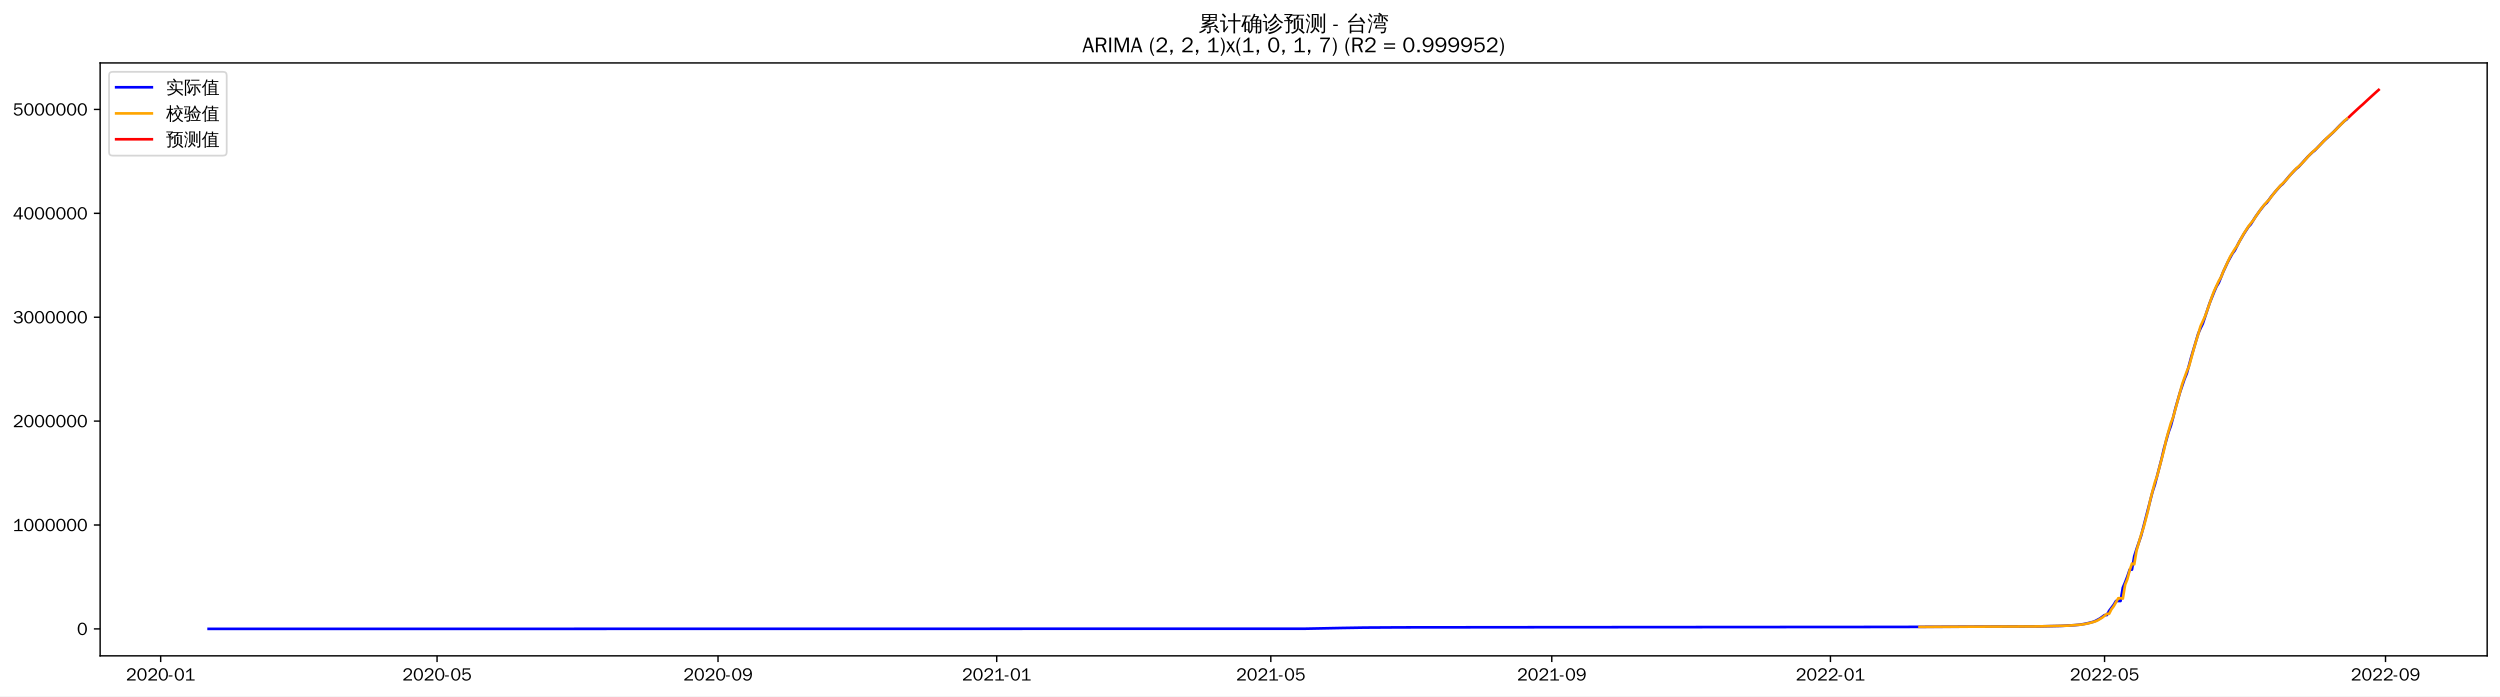
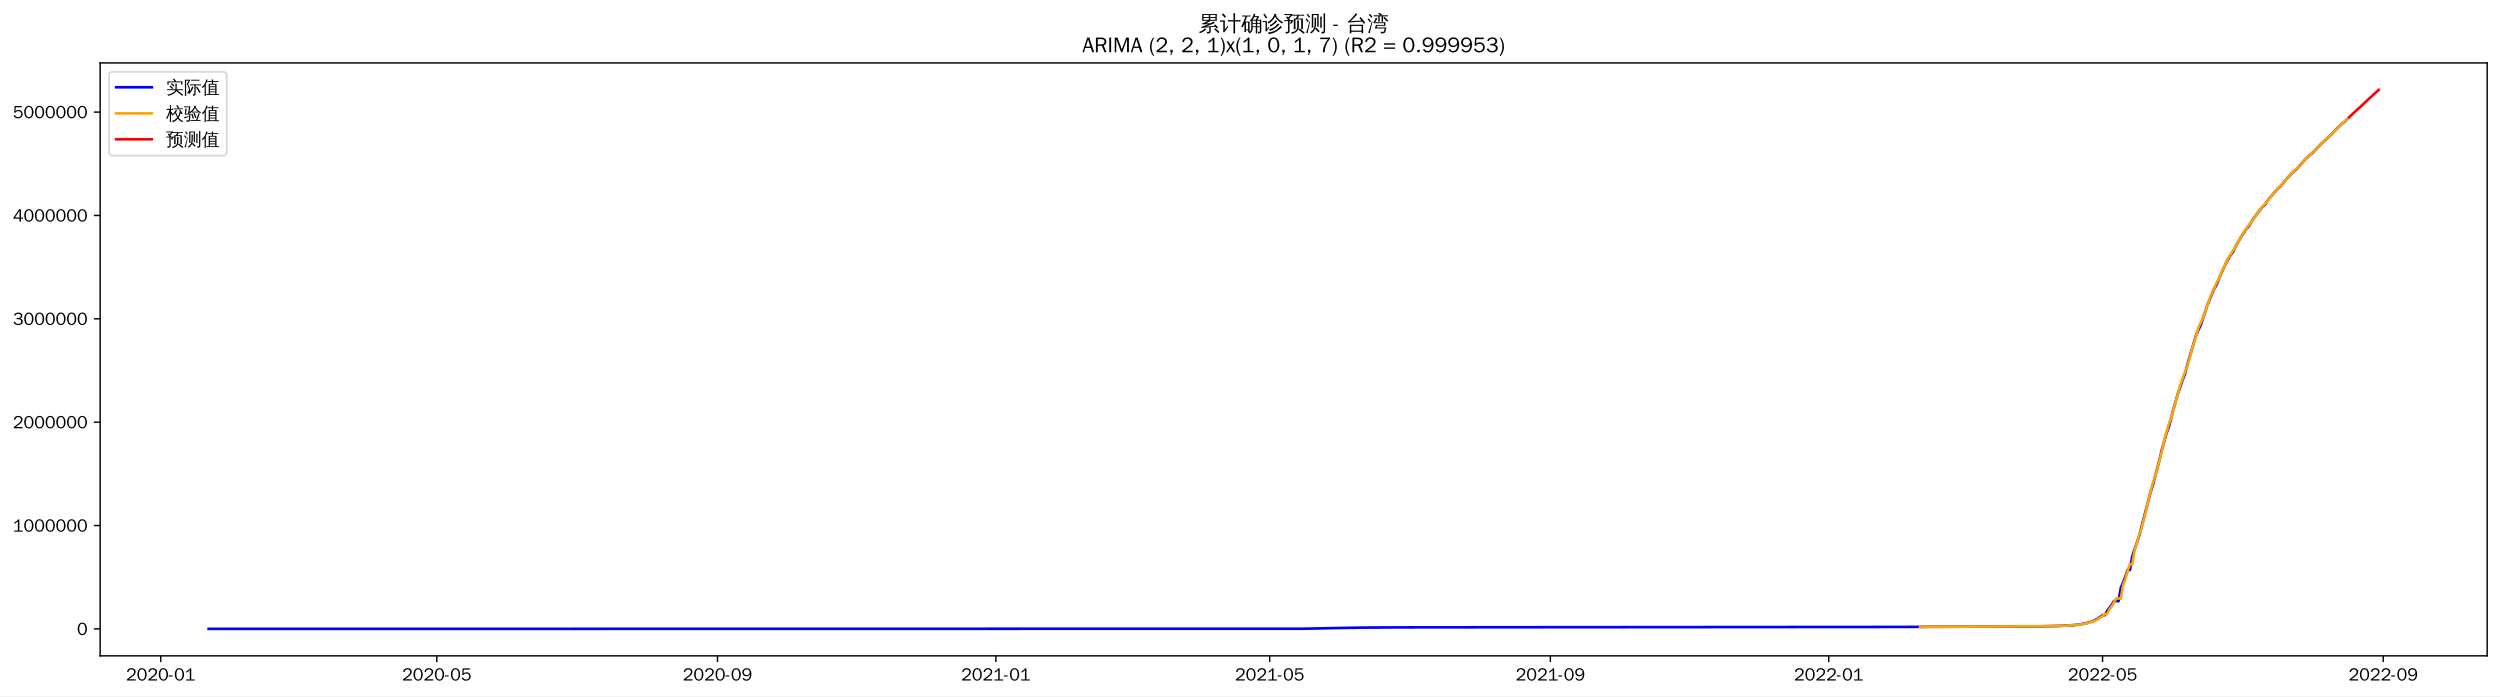
<svg xmlns="http://www.w3.org/2000/svg" xmlns:xlink="http://www.w3.org/1999/xlink" width="1402.578pt" height="390.666pt" viewBox="0 0 1402.578 390.666" version="1.1">
  <defs>
    <style type="text/css">*{stroke-linejoin: round; stroke-linecap: butt}</style>
  </defs>
  <g id="figure_1">
    <g id="patch_1">
      <path d="M 0 390.666  L 1402.578 390.666  L 1402.578 -0  L 0 -0  z " style="fill: #ffffff" />
    </g>
    <g id="axes_1">
      <g id="patch_2">
        <path d="M 56.178 367.949  L 1395.378 367.949  L 1395.378 35.309  L 56.178 35.309  z " style="fill: #ffffff" />
      </g>
      <g id="matplotlib.axis_1">
        <g id="xtick_1">
          <g id="line2d_1">
            <defs>
-               <path id="m707fdd38e4" d="M 0 0  L 0 3.5  " style="stroke: #000000; stroke-width: 0.8" />
+               <path id="m226ca432cc" d="M 0 0  L 0 3.5  " style="stroke: #000000; stroke-width: 0.8" />
            </defs>
            <g>
-               <use xlink:href="#m707fdd38e4" x="90.139" y="367.949" style="stroke: #000000; stroke-width: 0.8" />
+               <use xlink:href="#m226ca432cc" x="90.167" y="367.949" style="stroke: #000000; stroke-width: 0.8" />
            </g>
          </g>
          <g id="text_1">
-             <g transform="translate(70.64885 381.8048)scale(0.1 -0.1)">
+             <g transform="translate(70.67715 381.8048)scale(0.1 -0.1)">
              <defs>
                <path id="WenQuanYiZenHei-32" d="M 3488 0  L 369 0  L 369 456  L 2150 1850  Q 2931 2463 2931 3144  Q 2931 3619 2488 3863  Q 2231 4013 1931 4013  Q 1425 4013 1113 3619  Q 894 3356 881 3013  L 369 3169  Q 531 3981 1213 4300  Q 1544 4456 1950 4456  Q 2631 4456 3088 4044  L 3225 3888  L 3350 3706  Q 3481 3444 3481 3144  Q 3481 2313 2519 1569  L 1069 456  L 3488 456  L 3488 0  z " transform="scale(0.015625)" />
                <path id="WenQuanYiZenHei-30" d="M 3581 2175  Q 3581 1288 3169 638  Q 2713 -63 1938 -63  Q 1025 -63 563 831  Q 256 1425 256 2188  Q 256 3188 700 3819  Q 1138 4456 1888 4456  Q 2863 4456 3306 3500  Q 3581 2925 3581 2175  z M 3019 2100  Q 3019 3356 2500 3806  L 2350 3919  Q 2144 4031 1888 4031  Q 1100 4031 888 2956  Q 819 2625 819 2225  Q 819 1013 1338 569  Q 1588 356 1938 356  Q 2675 356 2925 1294  Q 3019 1663 3019 2100  z " transform="scale(0.015625)" />
                <path id="WenQuanYiZenHei-2d" d="M 1363 1444  L 0 1444  L 0 1844  L 1363 1844  L 1363 1444  z " transform="scale(0.015625)" />
                <path id="WenQuanYiZenHei-31" d="M 3556 0  L 488 0  L 488 406  L 1800 406  L 1800 3725  Q 1231 3125 588 2788  L 588 3338  Q 1456 3781 1931 4388  L 2331 4388  L 2331 406  L 3556 406  L 3556 0  z " transform="scale(0.015625)" />
              </defs>
              <use xlink:href="#WenQuanYiZenHei-32" />
              <use xlink:href="#WenQuanYiZenHei-30" x="59.961" />
              <use xlink:href="#WenQuanYiZenHei-32" x="119.922" />
              <use xlink:href="#WenQuanYiZenHei-30" x="179.883" />
              <use xlink:href="#WenQuanYiZenHei-2d" x="239.844" />
              <use xlink:href="#WenQuanYiZenHei-30" x="269.824" />
              <use xlink:href="#WenQuanYiZenHei-31" x="329.785" />
            </g>
          </g>
        </g>
        <g id="xtick_2">
          <g id="line2d_2">
            <g>
-               <use xlink:href="#m707fdd38e4" x="245.204" y="367.949" style="stroke: #000000; stroke-width: 0.8" />
+               <use xlink:href="#m226ca432cc" x="245.069" y="367.949" style="stroke: #000000; stroke-width: 0.8" />
            </g>
          </g>
          <g id="text_2">
-             <g transform="translate(225.7141 381.8048)scale(0.1 -0.1)">
+             <g transform="translate(225.5794 381.8048)scale(0.1 -0.1)">
              <defs>
                <path id="WenQuanYiZenHei-35" d="M 3531 1488  Q 3531 688 2913 250  Q 2456 -63 1844 -63  Q 1175 -63 706 350  Q 413 613 306 975  L 781 1131  Q 1000 538 1569 406  Q 1706 369 1856 369  Q 2550 369 2850 869  Q 3000 1131 3000 1494  Q 3000 2056 2581 2356  Q 2319 2538 1969 2538  Q 1400 2538 1031 2075  Q 981 2013 938 1938  L 500 2031  L 644 4388  L 3244 4388  L 3200 3919  L 1044 3919  L 950 2500  Q 1431 2975 2006 2975  Q 2713 2975 3163 2475  Q 3531 2063 3531 1488  z " transform="scale(0.015625)" />
              </defs>
              <use xlink:href="#WenQuanYiZenHei-32" />
              <use xlink:href="#WenQuanYiZenHei-30" x="59.961" />
              <use xlink:href="#WenQuanYiZenHei-32" x="119.922" />
              <use xlink:href="#WenQuanYiZenHei-30" x="179.883" />
              <use xlink:href="#WenQuanYiZenHei-2d" x="239.844" />
              <use xlink:href="#WenQuanYiZenHei-30" x="269.824" />
              <use xlink:href="#WenQuanYiZenHei-35" x="329.785" />
            </g>
          </g>
        </g>
        <g id="xtick_3">
          <g id="line2d_3">
            <g>
-               <use xlink:href="#m707fdd38e4" x="402.832" y="367.949" style="stroke: #000000; stroke-width: 0.8" />
+               <use xlink:href="#m226ca432cc" x="402.532" y="367.949" style="stroke: #000000; stroke-width: 0.8" />
            </g>
          </g>
          <g id="text_3">
-             <g transform="translate(383.3424 381.8048)scale(0.1 -0.1)">
+             <g transform="translate(383.0419 381.8048)scale(0.1 -0.1)">
              <defs>
                <path id="WenQuanYiZenHei-39" d="M 3544 2300  Q 3544 1163 3019 513  Q 2563 -63 1775 -63  Q 956 -63 563 488  Q 463 631 394 813  L 838 975  Q 1025 494 1550 388  Q 1656 369 1775 369  Q 2594 369 2900 1325  Q 3044 1769 3038 2313  L 3025 2313  Q 2675 1638 1944 1544  Q 1844 1531 1744 1531  Q 1050 1531 625 2031  Q 294 2419 294 2963  Q 294 3656 813 4094  Q 1238 4456 1819 4456  Q 2988 4456 3381 3363  Q 3544 2900 3544 2300  z M 2925 2994  Q 2925 3563 2469 3844  Q 2206 4006 1863 4006  Q 1275 4006 988 3563  Q 844 3344 825 3056  Q 819 3006 819 2956  Q 819 2413 1269 2131  Q 1538 1963 1875 1963  Q 2363 1963 2681 2350  Q 2925 2638 2925 2994  z " transform="scale(0.015625)" />
              </defs>
              <use xlink:href="#WenQuanYiZenHei-32" />
              <use xlink:href="#WenQuanYiZenHei-30" x="59.961" />
              <use xlink:href="#WenQuanYiZenHei-32" x="119.922" />
              <use xlink:href="#WenQuanYiZenHei-30" x="179.883" />
              <use xlink:href="#WenQuanYiZenHei-2d" x="239.844" />
              <use xlink:href="#WenQuanYiZenHei-30" x="269.824" />
              <use xlink:href="#WenQuanYiZenHei-39" x="329.785" />
            </g>
          </g>
        </g>
        <g id="xtick_4">
          <g id="line2d_4">
            <g>
-               <use xlink:href="#m707fdd38e4" x="559.179" y="367.949" style="stroke: #000000; stroke-width: 0.8" />
+               <use xlink:href="#m226ca432cc" x="558.714" y="367.949" style="stroke: #000000; stroke-width: 0.8" />
            </g>
          </g>
          <g id="text_4">
-             <g transform="translate(539.6892 381.8048)scale(0.1 -0.1)">
+             <g transform="translate(539.2243 381.8048)scale(0.1 -0.1)">
              <use xlink:href="#WenQuanYiZenHei-32" />
              <use xlink:href="#WenQuanYiZenHei-30" x="59.961" />
              <use xlink:href="#WenQuanYiZenHei-32" x="119.922" />
              <use xlink:href="#WenQuanYiZenHei-31" x="179.883" />
              <use xlink:href="#WenQuanYiZenHei-2d" x="239.844" />
              <use xlink:href="#WenQuanYiZenHei-30" x="269.824" />
              <use xlink:href="#WenQuanYiZenHei-31" x="329.785" />
            </g>
          </g>
        </g>
        <g id="xtick_5">
          <g id="line2d_5">
            <g>
-               <use xlink:href="#m707fdd38e4" x="712.963" y="367.949" style="stroke: #000000; stroke-width: 0.8" />
+               <use xlink:href="#m226ca432cc" x="712.336" y="367.949" style="stroke: #000000; stroke-width: 0.8" />
            </g>
          </g>
          <g id="text_5">
-             <g transform="translate(693.473 381.8048)scale(0.1 -0.1)">
+             <g transform="translate(692.8464 381.8048)scale(0.1 -0.1)">
              <use xlink:href="#WenQuanYiZenHei-32" />
              <use xlink:href="#WenQuanYiZenHei-30" x="59.961" />
              <use xlink:href="#WenQuanYiZenHei-32" x="119.922" />
              <use xlink:href="#WenQuanYiZenHei-31" x="179.883" />
              <use xlink:href="#WenQuanYiZenHei-2d" x="239.844" />
              <use xlink:href="#WenQuanYiZenHei-30" x="269.824" />
              <use xlink:href="#WenQuanYiZenHei-35" x="329.785" />
            </g>
          </g>
        </g>
        <g id="xtick_6">
          <g id="line2d_6">
            <g>
-               <use xlink:href="#m707fdd38e4" x="870.591" y="367.949" style="stroke: #000000; stroke-width: 0.8" />
+               <use xlink:href="#m226ca432cc" x="869.799" y="367.949" style="stroke: #000000; stroke-width: 0.8" />
            </g>
          </g>
          <g id="text_6">
-             <g transform="translate(851.1013 381.8048)scale(0.1 -0.1)">
+             <g transform="translate(850.3089 381.8048)scale(0.1 -0.1)">
              <use xlink:href="#WenQuanYiZenHei-32" />
              <use xlink:href="#WenQuanYiZenHei-30" x="59.961" />
              <use xlink:href="#WenQuanYiZenHei-32" x="119.922" />
              <use xlink:href="#WenQuanYiZenHei-31" x="179.883" />
              <use xlink:href="#WenQuanYiZenHei-2d" x="239.844" />
              <use xlink:href="#WenQuanYiZenHei-30" x="269.824" />
              <use xlink:href="#WenQuanYiZenHei-39" x="329.785" />
            </g>
          </g>
        </g>
        <g id="xtick_7">
          <g id="line2d_7">
            <g>
-               <use xlink:href="#m707fdd38e4" x="1026.938" y="367.949" style="stroke: #000000; stroke-width: 0.8" />
+               <use xlink:href="#m226ca432cc" x="1025.981" y="367.949" style="stroke: #000000; stroke-width: 0.8" />
            </g>
          </g>
          <g id="text_7">
-             <g transform="translate(1007.448 381.8048)scale(0.1 -0.1)">
+             <g transform="translate(1006.491 381.8048)scale(0.1 -0.1)">
              <use xlink:href="#WenQuanYiZenHei-32" />
              <use xlink:href="#WenQuanYiZenHei-30" x="59.961" />
              <use xlink:href="#WenQuanYiZenHei-32" x="119.922" />
              <use xlink:href="#WenQuanYiZenHei-32" x="179.883" />
              <use xlink:href="#WenQuanYiZenHei-2d" x="239.844" />
              <use xlink:href="#WenQuanYiZenHei-30" x="269.824" />
              <use xlink:href="#WenQuanYiZenHei-31" x="329.785" />
            </g>
          </g>
        </g>
        <g id="xtick_8">
          <g id="line2d_8">
            <g>
-               <use xlink:href="#m707fdd38e4" x="1180.722" y="367.949" style="stroke: #000000; stroke-width: 0.8" />
+               <use xlink:href="#m226ca432cc" x="1179.603" y="367.949" style="stroke: #000000; stroke-width: 0.8" />
            </g>
          </g>
          <g id="text_8">
-             <g transform="translate(1161.232 381.8048)scale(0.1 -0.1)">
+             <g transform="translate(1160.113 381.8048)scale(0.1 -0.1)">
              <use xlink:href="#WenQuanYiZenHei-32" />
              <use xlink:href="#WenQuanYiZenHei-30" x="59.961" />
              <use xlink:href="#WenQuanYiZenHei-32" x="119.922" />
              <use xlink:href="#WenQuanYiZenHei-32" x="179.883" />
              <use xlink:href="#WenQuanYiZenHei-2d" x="239.844" />
              <use xlink:href="#WenQuanYiZenHei-30" x="269.824" />
              <use xlink:href="#WenQuanYiZenHei-35" x="329.785" />
            </g>
          </g>
        </g>
        <g id="xtick_9">
          <g id="line2d_9">
            <g>
-               <use xlink:href="#m707fdd38e4" x="1338.35" y="367.949" style="stroke: #000000; stroke-width: 0.8" />
+               <use xlink:href="#m226ca432cc" x="1337.066" y="367.949" style="stroke: #000000; stroke-width: 0.8" />
            </g>
          </g>
          <g id="text_9">
-             <g transform="translate(1318.86 381.8048)scale(0.1 -0.1)">
+             <g transform="translate(1317.576 381.8048)scale(0.1 -0.1)">
              <use xlink:href="#WenQuanYiZenHei-32" />
              <use xlink:href="#WenQuanYiZenHei-30" x="59.961" />
              <use xlink:href="#WenQuanYiZenHei-32" x="119.922" />
              <use xlink:href="#WenQuanYiZenHei-32" x="179.883" />
              <use xlink:href="#WenQuanYiZenHei-2d" x="239.844" />
              <use xlink:href="#WenQuanYiZenHei-30" x="269.824" />
              <use xlink:href="#WenQuanYiZenHei-39" x="329.785" />
            </g>
          </g>
        </g>
      </g>
      <g id="matplotlib.axis_2">
        <g id="ytick_1">
          <g id="line2d_10">
            <defs>
-               <path id="m2191b6615f" d="M 0 0  L -3.5 0  " style="stroke: #000000; stroke-width: 0.8" />
+               <path id="mad0a698c55" d="M 0 0  L -3.5 0  " style="stroke: #000000; stroke-width: 0.8" />
            </defs>
            <g>
-               <use xlink:href="#m2191b6615f" x="56.178" y="352.829" style="stroke: #000000; stroke-width: 0.8" />
+               <use xlink:href="#mad0a698c55" x="56.178" y="352.829" style="stroke: #000000; stroke-width: 0.8" />
            </g>
          </g>
          <g id="text_10">
            <g transform="translate(43.18125 356.2567)scale(0.1 -0.1)">
              <use xlink:href="#WenQuanYiZenHei-30" />
            </g>
          </g>
        </g>
        <g id="ytick_2">
          <g id="line2d_11">
            <g>
-               <use xlink:href="#m2191b6615f" x="56.178" y="294.544" style="stroke: #000000; stroke-width: 0.8" />
+               <use xlink:href="#mad0a698c55" x="56.178" y="294.841" style="stroke: #000000; stroke-width: 0.8" />
            </g>
          </g>
          <g id="text_11">
-             <g transform="translate(7.2 297.9716)scale(0.1 -0.1)">
+             <g transform="translate(7.2 298.2693)scale(0.1 -0.1)">
              <use xlink:href="#WenQuanYiZenHei-31" />
              <use xlink:href="#WenQuanYiZenHei-30" x="59.961" />
              <use xlink:href="#WenQuanYiZenHei-30" x="119.922" />
              <use xlink:href="#WenQuanYiZenHei-30" x="179.883" />
              <use xlink:href="#WenQuanYiZenHei-30" x="239.844" />
              <use xlink:href="#WenQuanYiZenHei-30" x="299.805" />
              <use xlink:href="#WenQuanYiZenHei-30" x="359.766" />
            </g>
          </g>
        </g>
        <g id="ytick_3">
          <g id="line2d_12">
            <g>
-               <use xlink:href="#m2191b6615f" x="56.178" y="236.258" style="stroke: #000000; stroke-width: 0.8" />
+               <use xlink:href="#mad0a698c55" x="56.178" y="236.854" style="stroke: #000000; stroke-width: 0.8" />
            </g>
          </g>
          <g id="text_12">
-             <g transform="translate(7.2 239.6866)scale(0.1 -0.1)">
+             <g transform="translate(7.2 240.2819)scale(0.1 -0.1)">
              <use xlink:href="#WenQuanYiZenHei-32" />
              <use xlink:href="#WenQuanYiZenHei-30" x="59.961" />
              <use xlink:href="#WenQuanYiZenHei-30" x="119.922" />
              <use xlink:href="#WenQuanYiZenHei-30" x="179.883" />
              <use xlink:href="#WenQuanYiZenHei-30" x="239.844" />
              <use xlink:href="#WenQuanYiZenHei-30" x="299.805" />
              <use xlink:href="#WenQuanYiZenHei-30" x="359.766" />
            </g>
          </g>
        </g>
        <g id="ytick_4">
          <g id="line2d_13">
            <g>
-               <use xlink:href="#m2191b6615f" x="56.178" y="177.973" style="stroke: #000000; stroke-width: 0.8" />
+               <use xlink:href="#mad0a698c55" x="56.178" y="178.866" style="stroke: #000000; stroke-width: 0.8" />
            </g>
          </g>
          <g id="text_13">
-             <g transform="translate(7.2 181.4016)scale(0.1 -0.1)">
+             <g transform="translate(7.2 182.2945)scale(0.1 -0.1)">
              <defs>
                <path id="WenQuanYiZenHei-33" d="M 3588 1231  Q 3588 494 2875 144  Q 2450 -63 1925 -63  Q 1044 -63 556 488  Q 356 706 256 1000  L 769 1169  Q 994 375 1913 375  Q 2631 375 2900 788  Q 3019 975 3019 1231  Q 3019 1638 2638 1881  Q 2325 2081 1613 2069  L 1338 2069  L 1338 2494  Q 1969 2494 2094 2506  Q 2325 2544 2463 2613  Q 2763 2756 2844 3100  Q 2863 3169 2863 3244  Q 2863 3744 2381 3944  L 2163 4006  Q 2056 4025 1931 4025  Q 1388 4025 1075 3631  Q 969 3488 906 3313  L 419 3456  Q 675 4150 1400 4369  Q 1669 4456 1975 4456  Q 2694 4456 3106 4050  Q 3419 3744 3419 3275  Q 3419 2813 3025 2513  Q 2825 2356 2575 2319  L 2575 2306  Q 3181 2213 3450 1769  Q 3588 1525 3588 1231  z " transform="scale(0.015625)" />
              </defs>
              <use xlink:href="#WenQuanYiZenHei-33" />
              <use xlink:href="#WenQuanYiZenHei-30" x="59.961" />
              <use xlink:href="#WenQuanYiZenHei-30" x="119.922" />
              <use xlink:href="#WenQuanYiZenHei-30" x="179.883" />
              <use xlink:href="#WenQuanYiZenHei-30" x="239.844" />
              <use xlink:href="#WenQuanYiZenHei-30" x="299.805" />
              <use xlink:href="#WenQuanYiZenHei-30" x="359.766" />
            </g>
          </g>
        </g>
        <g id="ytick_5">
          <g id="line2d_14">
            <g>
-               <use xlink:href="#m2191b6615f" x="56.178" y="119.688" style="stroke: #000000; stroke-width: 0.8" />
+               <use xlink:href="#mad0a698c55" x="56.178" y="120.879" style="stroke: #000000; stroke-width: 0.8" />
            </g>
          </g>
          <g id="text_14">
-             <g transform="translate(7.2 123.1165)scale(0.1 -0.1)">
+             <g transform="translate(7.2 124.3071)scale(0.1 -0.1)">
              <defs>
                <path id="WenQuanYiZenHei-34" d="M 3631 1025  L 2913 1025  L 2913 0  L 2381 0  L 2381 1025  L 219 1025  L 219 1388  L 2225 4388  L 2913 4388  L 2913 1444  L 3631 1444  L 3631 1025  z M 2381 1444  L 2381 3963  L 788 1444  L 2381 1444  z " transform="scale(0.015625)" />
              </defs>
              <use xlink:href="#WenQuanYiZenHei-34" />
              <use xlink:href="#WenQuanYiZenHei-30" x="59.961" />
              <use xlink:href="#WenQuanYiZenHei-30" x="119.922" />
              <use xlink:href="#WenQuanYiZenHei-30" x="179.883" />
              <use xlink:href="#WenQuanYiZenHei-30" x="239.844" />
              <use xlink:href="#WenQuanYiZenHei-30" x="299.805" />
              <use xlink:href="#WenQuanYiZenHei-30" x="359.766" />
            </g>
          </g>
        </g>
        <g id="ytick_6">
          <g id="line2d_15">
            <g>
-               <use xlink:href="#m2191b6615f" x="56.178" y="61.403" style="stroke: #000000; stroke-width: 0.8" />
+               <use xlink:href="#mad0a698c55" x="56.178" y="62.892" style="stroke: #000000; stroke-width: 0.8" />
            </g>
          </g>
          <g id="text_15">
-             <g transform="translate(7.2 64.83146)scale(0.1 -0.1)">
+             <g transform="translate(7.2 66.31974)scale(0.1 -0.1)">
              <use xlink:href="#WenQuanYiZenHei-35" />
              <use xlink:href="#WenQuanYiZenHei-30" x="59.961" />
              <use xlink:href="#WenQuanYiZenHei-30" x="119.922" />
              <use xlink:href="#WenQuanYiZenHei-30" x="179.883" />
              <use xlink:href="#WenQuanYiZenHei-30" x="239.844" />
              <use xlink:href="#WenQuanYiZenHei-30" x="299.805" />
              <use xlink:href="#WenQuanYiZenHei-30" x="359.766" />
            </g>
          </g>
        </g>
      </g>
      <g id="line2d_16">
-         <path d="M 117.051 352.829  L 732.186 352.731  L 752.69 352.313  L 765.506 352.1  L 786.01 351.976  L 852.65 351.902  L 1065.384 351.733  L 1144.839 351.411  L 1156.373 351.158  L 1164.062 350.731  L 1166.625 350.486  L 1169.188 350.083  L 1171.751 349.537  L 1174.314 348.864  L 1175.596 348.344  L 1178.159 346.956  L 1180.722 345.079  L 1182.003 345.079  L 1183.285 342.69  L 1185.848 339.283  L 1187.129 337.175  L 1189.692 337.175  L 1190.974 329.66  L 1192.255 326.698  L 1193.537 323.368  L 1194.819 319.555  L 1196.1 319.555  L 1197.382 312.039  L 1198.663 308.034  L 1201.226 300.602  L 1207.634 275.871  L 1208.915 272.008  L 1212.76 257.225  L 1214.041 251.7  L 1216.605 242.537  L 1217.886 239.035  L 1219.168 234.336  L 1220.449 229.193  L 1223.012 220.25  L 1225.575 212.661  L 1226.857 209.571  L 1229.42 200.067  L 1233.264 187.2  L 1234.546 184.253  L 1235.828 181.624  L 1239.672 170.072  L 1242.235 163.725  L 1243.517 160.775  L 1244.798 158.699  L 1247.361 152.37  L 1249.924 146.888  L 1252.487 142.225  L 1253.769 140.559  L 1256.332 135.521  L 1258.895 131.168  L 1261.458 127.235  L 1262.74 125.887  L 1265.303 121.776  L 1267.866 118.169  L 1270.429 114.907  L 1271.71 113.793  L 1274.273 110.229  L 1276.836 107.145  L 1279.4 104.255  L 1280.681 103.207  L 1284.526 98.576  L 1287.089 95.858  L 1288.37 94.592  L 1289.652 93.594  L 1294.778 87.886  L 1297.341 85.406  L 1298.623 84.44  L 1303.749 79.066  L 1308.875 74.348  L 1312.719 70.35  L 1315.282 67.882  L 1316.564 66.962  L 1316.564 66.962  " clip-path="url(#pf063c91c3e)" style="fill: none; stroke: #0000ff; stroke-width: 1.5; stroke-linecap: square" />
+         <path d="M 117.051 352.829  L 731.539 352.731  L 752.022 352.316  L 764.824 352.104  L 785.307 351.98  L 851.876 351.907  L 1064.387 351.739  L 1143.758 351.419  L 1155.28 351.166  L 1162.961 350.742  L 1165.521 350.498  L 1168.082 350.097  L 1170.642 349.554  L 1173.202 348.884  L 1174.482 348.367  L 1177.043 346.986  L 1179.603 345.119  L 1180.883 345.119  L 1182.164 342.742  L 1184.724 339.352  L 1186.004 337.255  L 1188.564 337.255  L 1189.845 329.778  L 1191.125 326.831  L 1192.405 323.519  L 1193.685 319.725  L 1194.965 319.725  L 1196.246 312.248  L 1197.526 308.263  L 1200.086 300.868  L 1206.487 276.264  L 1207.767 272.421  L 1211.608 257.714  L 1212.888 252.217  L 1215.448 243.101  L 1216.729 239.617  L 1218.009 234.941  L 1219.289 229.824  L 1221.849 220.927  L 1224.41 213.376  L 1225.69 210.302  L 1228.25 200.847  L 1232.091 188.046  L 1233.371 185.114  L 1234.651 182.499  L 1238.492 171.005  L 1241.052 164.691  L 1242.332 161.756  L 1243.612 159.69  L 1246.173 153.394  L 1248.733 147.94  L 1251.293 143.3  L 1252.574 141.643  L 1255.134 136.631  L 1257.694 132.3  L 1260.255 128.387  L 1261.535 127.046  L 1264.095 122.956  L 1266.656 119.367  L 1269.216 116.122  L 1270.496 115.013  L 1273.057 111.468  L 1275.617 108.4  L 1278.177 105.525  L 1279.458 104.482  L 1283.298 99.874  L 1285.858 97.17  L 1287.139 95.911  L 1288.419 94.918  L 1293.54 89.239  L 1296.1 86.772  L 1297.38 85.81  L 1302.501 80.464  L 1307.622 75.77  L 1311.462 71.793  L 1314.022 69.337  L 1315.303 68.422  L 1316.583 67.081  L 1316.583 67.081  " clip-path="url(#pa839cebdca)" style="fill: none; stroke: #0000ff; stroke-width: 1.5; stroke-linecap: square" />
      </g>
      <g id="line2d_17">
-         <path d="M 1076.918 351.704  L 1143.557 351.442  L 1160.217 351.006  L 1167.906 350.398  L 1170.469 349.952  L 1173.032 349.344  L 1175.596 348.597  L 1176.877 348.035  L 1179.44 346.49  L 1182.003 344.41  L 1183.285 344.371  L 1184.566 341.836  L 1185.848 340.15  L 1188.411 335.619  L 1189.692 335.616  L 1190.974 335.839  L 1192.255 328.076  L 1193.537 324.853  L 1194.819 319.953  L 1196.1 316.19  L 1197.382 316.598  L 1198.663 308.87  L 1201.226 300.018  L 1202.508 296.332  L 1205.071 286.589  L 1206.352 280.552  L 1208.915 270.686  L 1210.197 267.158  L 1214.041 252.618  L 1215.323 246.584  L 1217.886 237.451  L 1219.168 234.211  L 1224.294 215.473  L 1226.857 208.356  L 1228.138 205.406  L 1230.701 196.092  L 1231.983 191.587  L 1233.264 187.553  L 1234.546 183.039  L 1237.109 177.496  L 1239.672 170.217  L 1240.954 166.467  L 1242.235 163.139  L 1244.798 157.612  L 1246.08 155.46  L 1247.361 152.242  L 1251.206 143.984  L 1253.769 139.779  L 1255.05 138.016  L 1257.614 133.24  L 1258.895 130.96  L 1261.458 127.005  L 1262.74 125.304  L 1264.021 123.807  L 1266.584 119.921  L 1269.147 116.328  L 1271.71 113.321  L 1272.992 112.079  L 1275.555 108.679  L 1276.836 107.033  L 1279.4 104.151  L 1281.963 101.703  L 1285.807 97.17  L 1288.37 94.467  L 1290.933 92.224  L 1296.059 86.549  L 1298.623 84.18  L 1299.904 83.131  L 1305.03 77.797  L 1310.156 73.096  L 1315.282 67.838  L 1316.564 66.694  L 1316.564 66.694  " clip-path="url(#pf063c91c3e)" style="fill: none; stroke: #ffa500; stroke-width: 1.5; stroke-linecap: square" />
+         <path d="M 1077.189 351.707  L 1150.159 351.316  L 1159.12 351.016  L 1166.801 350.411  L 1169.362 349.967  L 1171.922 349.362  L 1174.482 348.619  L 1175.763 348.059  L 1178.323 346.522  L 1180.883 344.453  L 1182.164 344.414  L 1183.444 341.893  L 1184.724 340.215  L 1187.284 335.708  L 1188.564 335.703  L 1189.845 335.925  L 1191.125 328.204  L 1192.405 324.997  L 1193.685 320.12  L 1194.965 316.378  L 1196.246 316.783  L 1197.526 309.096  L 1200.086 300.287  L 1201.366 296.62  L 1203.927 286.928  L 1205.207 280.921  L 1207.767 271.104  L 1209.047 267.595  L 1212.888 253.13  L 1214.168 247.126  L 1216.729 238.04  L 1218.009 234.816  L 1223.129 216.174  L 1225.69 209.094  L 1226.97 206.159  L 1229.53 196.892  L 1230.811 192.41  L 1232.091 188.397  L 1233.371 183.907  L 1235.931 178.39  L 1238.492 171.149  L 1239.772 167.419  L 1241.052 164.108  L 1243.612 158.61  L 1244.893 156.468  L 1246.173 153.266  L 1250.013 145.051  L 1252.574 140.867  L 1253.854 139.112  L 1256.414 134.361  L 1257.694 132.093  L 1260.255 128.158  L 1261.535 126.466  L 1262.815 124.976  L 1265.375 121.111  L 1267.936 117.536  L 1270.496 114.544  L 1271.776 113.308  L 1274.337 109.926  L 1275.617 108.288  L 1278.177 105.421  L 1280.738 102.986  L 1284.578 98.476  L 1287.139 95.786  L 1289.699 93.555  L 1294.82 87.909  L 1297.38 85.552  L 1298.66 84.508  L 1303.781 79.202  L 1308.902 74.525  L 1314.022 69.294  L 1316.583 67.161  L 1316.583 67.161  " clip-path="url(#pa839cebdca)" style="fill: none; stroke: #ffa500; stroke-width: 1.5; stroke-linecap: square" />
      </g>
      <g id="line2d_18">
-         <path d="M 1317.845 65.695  L 1319.127 64.449  L 1320.409 63.267  L 1321.69 62.078  L 1322.972 60.9  L 1324.253 59.725  L 1325.535 58.622  L 1326.816 57.425  L 1328.098 56.231  L 1329.379 55.052  L 1330.661 53.878  L 1331.942 52.714  L 1333.224 51.549  L 1334.505 50.428  " clip-path="url(#pf063c91c3e)" style="fill: none; stroke: #ff0000; stroke-width: 1.5; stroke-linecap: square" />
+         <path d="M 1317.863 65.836  L 1319.143 64.649  L 1320.423 63.439  L 1321.704 62.247  L 1322.984 61.059  L 1324.264 59.941  L 1325.544 58.721  L 1326.824 57.512  L 1328.104 56.318  L 1329.385 55.127  L 1330.665 53.947  L 1331.945 52.765  L 1333.225 51.628  L 1334.505 50.428  " clip-path="url(#pa839cebdca)" style="fill: none; stroke: #ff0000; stroke-width: 1.5; stroke-linecap: square" />
      </g>
      <g id="patch_3">
        <path d="M 56.178 367.949  L 56.178 35.309  " style="fill: none; stroke: #000000; stroke-width: 0.8; stroke-linejoin: miter; stroke-linecap: square" />
      </g>
      <g id="patch_4">
        <path d="M 1395.378 367.949  L 1395.378 35.309  " style="fill: none; stroke: #000000; stroke-width: 0.8; stroke-linejoin: miter; stroke-linecap: square" />
      </g>
      <g id="patch_5">
        <path d="M 56.178 367.949  L 1395.378 367.949  " style="fill: none; stroke: #000000; stroke-width: 0.8; stroke-linejoin: miter; stroke-linecap: square" />
      </g>
      <g id="patch_6">
        <path d="M 56.178 35.309  L 1395.378 35.309  " style="fill: none; stroke: #000000; stroke-width: 0.8; stroke-linejoin: miter; stroke-linecap: square" />
      </g>
      <g id="text_16">
        <g transform="translate(672.3809 17.28937)scale(0.12 -0.12)">
          <defs>
            <path id="WenQuanYiZenHei-7d2f" d="M 5963 -681  Q 5363 -81 4706 456  L 5000 819  Q 5675 269 6294 -350  L 5963 -681  z M 1944 738  Q 2094 556 2281 413  Q 1575 -356 375 -706  Q 350 -481 200 -319  Q 725 -181 1122 69  Q 1519 319 1944 738  z M 3244 -169  L 3244 1063  L 869 881  L 850 1181  Q 1431 1325 2969 1988  L 1119 1931  L 1113 2231  Q 1350 2263 1862 2497  Q 2375 2731 2800 2988  L 1094 2988  Q 1169 4006 1094 5019  L 5506 5019  Q 5425 4006 5500 2988  L 3431 2988  Q 3475 2931 3525 2875  Q 2856 2494 2281 2256  L 3388 2269  L 3650 2288  Q 4338 2606 4650 2800  Q 4744 2563 4881 2344  Q 4644 2225 3975 1956  L 2269 1281  L 4444 1425  L 4813 1469  L 4681 1588  L 4988 1938  Q 5481 1500 5863 963  L 5481 694  Q 5300 950 5081 1188  L 4463 1163  L 3669 1100  L 3669 -250  Q 3669 -444 3488 -594  Q 3225 -819 2569 -813  Q 2638 -513 2431 -294  Q 2619 -319 2900 -322  Q 3181 -325 3212 -294  Q 3244 -263 3244 -169  z M 3513 4131  L 5081 4131  L 5081 4725  L 3513 4725  L 3513 4131  z M 3088 4131  L 3088 4725  L 1519 4725  L 1519 4131  L 3088 4131  z M 3513 3856  L 3513 3288  L 5081 3288  L 5081 3856  L 3513 3856  z M 3088 3856  L 1519 3856  L 1519 3288  L 3088 3288  L 3088 3856  z " transform="scale(0.015625)" />
            <path id="WenQuanYiZenHei-8ba1" d="M 4569 -769  Q 4313 -738 4056 -769  Q 4081 -294 4081 175  L 4081 2806  L 3213 2806  Q 2813 2806 2413 2788  Q 2438 3000 2413 3219  Q 2813 3200 3213 3200  L 4081 3200  L 4081 4313  Q 4081 4788 4056 5263  Q 4313 5231 4569 5263  Q 4550 4788 4550 4313  L 4550 3200  L 5381 3200  Q 5781 3200 6181 3219  Q 6163 3000 6181 2788  Q 5781 2806 5381 2806  L 4550 2806  L 4550 175  Q 4550 -294 4569 -769  z M 38 2725  Q 63 2931 38 3138  Q 419 3119 800 3119  L 1481 3119  L 1481 425  L 2044 1150  L 2250 1488  L 2525 1188  L 2313 950  L 1294 -488  L 963 -231  Q 1025 -94 1025 63  L 1025 2744  L 800 2744  Q 419 2744 38 2725  z M 1450 3913  Q 1094 4438 600 4831  L 913 5225  Q 1488 4769 1869 4194  L 1450 3913  z " transform="scale(0.015625)" />
            <path id="WenQuanYiZenHei-786e" d="M 4794 -769  Q 4563 -744 4331 -769  Q 4350 -344 4350 81  L 4350 1081  L 3419 1081  L 3419 788  Q 3419 225 3150 -194  Q 2881 -613 2456 -806  Q 2375 -569 2150 -444  Q 2531 -344 2765 -15  Q 3000 313 3000 788  L 2994 2919  L 2888 2813  Q 2769 3000 2563 3081  Q 3044 3494 3309 3969  Q 3575 4444 3763 5119  Q 3981 5044 4213 5013  Q 4144 4700 4025 4400  L 5238 4400  L 5306 4050  Q 5213 4031 5163 3947  Q 5113 3863 4813 3325  L 5994 3325  L 5994 -150  Q 5981 -519 5738 -656  Q 5469 -806 5069 -806  Q 5125 -525 4956 -294  Q 5100 -313 5290 -316  Q 5481 -319 5525 -278  Q 5569 -238 5569 25  L 5569 1081  L 4769 1081  L 4769 81  Q 4769 -344 4794 -769  z M 4769 1344  L 5569 1344  L 5569 2100  L 4769 2100  L 4769 1344  z M 4350 1344  L 4350 2100  L 3413 2100  L 3419 1344  L 4350 1344  z M 4769 2363  L 5569 2363  L 5569 3038  L 4769 3038  L 4769 2363  z M 4350 2363  L 4350 3038  L 3413 3038  L 3413 2363  L 4350 2363  z M 3375 3325  L 4350 3325  L 4344 3331  L 4775 4113  L 3894 4113  Q 3688 3700 3375 3325  z M 481 1069  Q 281 1194 -25 1188  Q 775 2750 1244 4294  L 869 4294  Q 563 4294 250 4275  Q 269 4438 250 4594  Q 563 4581 869 4581  L 2156 4581  Q 2463 4581 2775 4594  Q 2756 4438 2775 4275  Q 2463 4294 2156 4294  L 1744 4294  L 1181 2763  L 2494 2763  L 2494 -338  L 2050 -338  L 2050 156  L 1406 156  Q 1406 -94 1419 -350  Q 1181 -325 938 -350  Q 956 75 956 500  L 956 2181  L 769 1713  Q 631 1388 481 1069  z M 2050 2475  L 1400 2475  L 1400 425  L 2050 425  L 2050 2475  z " transform="scale(0.015625)" />
            <path id="WenQuanYiZenHei-8bca" d="M 5369 1456  Q 5556 1256 5775 1100  Q 5038 344 4081 -225  Q 3106 -819 1788 -1006  Q 1788 -725 1631 -500  Q 3363 -306 4406 519  Q 4919 956 5369 1456  z M 4594 2219  Q 4781 2031 5013 1881  Q 3625 394 2150 -25  Q 2113 250 1913 444  Q 2475 594 3015 850  Q 3556 1106 3919 1463  Q 4275 1819 4594 2219  z M 3969 3188  Q 4150 3013 4356 2881  Q 3625 1913 2306 1275  Q 2244 1500 2056 1644  Q 2619 1900 3053 2256  Q 3488 2613 3969 3188  z M 5813 2194  Q 4525 2913 3731 4188  Q 2919 2844 1813 2163  Q 1700 2413 1456 2550  Q 1950 2844 2400 3231  Q 2850 3619 3113 4063  Q 3413 4581 3644 5163  Q 3881 5038 4144 4963  Q 4056 4775 3963 4594  Q 4325 3919 4844 3441  Q 5363 2963 6175 2538  Q 5931 2431 5813 2194  z M 31 2613  Q 50 2775 31 2938  Q 325 2925 619 2925  L 1275 2925  L 1275 506  L 1675 1006  L 1831 1250  L 2038 1013  L 1881 838  L 1100 -256  L 825 -25  Q 869 81 869 200  L 869 2625  L 31 2613  z M 950 3713  Q 606 4325 200 4881  L 556 5163  Q 981 4588 1338 3944  L 950 3713  z " transform="scale(0.015625)" />
            <path id="WenQuanYiZenHei-9884" d="M 1206 19  L 1206 2888  L 669 2888  Q 356 2888 50 2869  Q 63 3044 50 3213  Q 363 3194 669 3194  L 1250 3194  Q 950 3631 606 4031  L 963 4338  L 1263 3975  L 1913 4719  L 731 4719  Q 419 4719 106 4706  Q 125 4875 106 5044  Q 419 5031 731 5031  L 2481 5031  L 2544 4663  Q 2394 4613 2256 4466  Q 2119 4319 1525 3631  Q 1656 3444 1788 3250  L 1700 3194  L 2700 3194  L 2763 2825  Q 2656 2819 2613 2763  L 2100 2038  L 1750 2288  L 2175 2888  L 1638 2888  L 1638 -150  Q 1638 -525 1363 -669  Q 1075 -819 525 -813  Q 594 -513 388 -294  Q 575 -313 837 -316  Q 1100 -319 1153 -272  Q 1206 -225 1206 19  z M 5813 -888  Q 5100 -225 4306 375  L 4669 719  Q 5481 106 6219 -575  L 5813 -888  z M 2375 -906  Q 2294 -631 2025 -506  Q 2769 -431 3353 19  Q 3938 469 3938 1069  L 3938 2200  Q 3938 2625 3913 3050  Q 4188 3025 4456 3050  Q 4431 2625 4431 2200  L 4431 1069  Q 4431 681 4225 319  Q 3644 -606 2375 -906  z M 3444 488  Q 3169 513 2894 488  Q 2919 913 2919 1338  L 2919 3675  Q 3219 3675 3525 3675  Q 3750 4013 3931 4525  L 3238 4525  Q 2888 4525 2538 4513  Q 2556 4669 2538 4831  Q 2888 4813 3238 4813  L 5313 4813  Q 5663 4813 6006 4831  Q 5988 4669 6006 4513  Q 5663 4525 5313 4525  L 4481 4525  Q 4388 4088 4088 3675  L 5644 3675  L 5644 513  L 5144 513  L 5144 3388  L 3894 3388  L 3875 3363  Q 3863 3375 3844 3388  Q 3631 3388 3413 3388  L 3419 1338  Q 3419 913 3444 488  z " transform="scale(0.015625)" />
            <path id="WenQuanYiZenHei-6d4b" d="M 5450 138  L 5450 4306  Q 5450 4750 5425 5188  Q 5663 5163 5906 5188  Q 5881 4750 5881 4306  L 5881 -38  Q 5888 -569 5519 -719  Q 5194 -831 4825 -813  Q 4894 -519 4694 -281  Q 4869 -306 5094 -309  Q 5319 -313 5384 -256  Q 5450 -200 5450 138  z M 4900 938  Q 4663 963 4419 938  Q 4444 1375 4444 1819  L 4444 3381  Q 4444 3819 4419 4263  Q 4663 4238 4900 4263  Q 4875 3819 4875 3381  L 4875 1819  Q 4875 1375 4900 938  z M 2750 2025  L 2750 3038  Q 2750 3481 2725 3919  Q 2963 3894 3206 3919  Q 3181 3481 3181 3038  L 3181 2025  Q 3181 1263 2919 625  L 3231 956  Q 3781 431 4256 -150  L 3888 -456  Q 3431 106 2906 600  Q 2531 -288 1738 -769  Q 1606 -519 1338 -450  Q 1988 -156 2369 478  Q 2750 1113 2750 2025  z M 2363 969  Q 2119 994 1881 969  Q 1906 1406 1906 1850  L 1906 5038  L 3956 5031  L 3956 1200  L 3525 1200  L 3525 4713  L 2338 4713  L 2338 1850  Q 2338 1406 2363 969  z M 663 -738  Q 481 -588 206 -575  Q 400 -69 606 581  Q 813 1231 1200 2838  L 1381 2706  L 875 338  L 663 -738  z M 1006 2856  L 731 2550  L 75 3400  L 350 3713  L 1006 2856  z M 1088 3913  Q 781 4388 425 4800  L 694 5125  Q 1069 4688 1388 4188  L 1088 3913  z " transform="scale(0.015625)" />
            <path id="WenQuanYiZenHei-20" transform="scale(0.015625)" />
            <path id="WenQuanYiZenHei-53f0" d="M 1594 -769  Q 1344 -738 1100 -769  Q 1119 -306 1119 150  L 1119 1813  L 5106 1813  L 5106 -756  L 4650 -756  L 4650 -300  L 1575 -300  Q 1581 -531 1594 -769  z M 5744 2394  L 5338 2106  L 4863 2744  L 4331 2731  L 613 2475  L 594 2838  Q 744 2856 869 2956  Q 1219 3238 1841 3916  Q 2463 4594 2650 4859  Q 2838 5125 2919 5275  Q 3125 5094 3363 4956  Q 3263 4813 3100 4625  Q 2938 4438 2275 3769  Q 1613 3100 1381 2888  L 4306 3050  L 4606 3081  L 4013 3813  L 4388 4131  L 5081 3281  L 5744 2394  z M 4650 1456  L 1569 1456  L 1569 63  L 4650 63  L 4650 1456  z " transform="scale(0.015625)" />
            <path id="WenQuanYiZenHei-6e7e" d="M 4950 2275  L 2969 2275  Q 2681 2275 2388 2263  Q 2400 2419 2388 2581  Q 2681 2563 2969 2563  L 5369 2563  L 5369 1506  L 2925 1494  L 2756 994  L 5675 994  L 5363 -306  Q 5225 -813 4038 -800  Q 4075 -650 4028 -519  Q 3981 -388 3881 -300  Q 4119 -325 4497 -300  Q 4875 -275 4915 -244  Q 4956 -213 4969 -150  L 5175 706  L 2213 706  L 2544 1663  L 2544 1756  L 2575 1756  L 2600 1825  L 2806 1756  L 4950 1769  L 4950 2275  z M 5838 2744  Q 5394 3394 4738 3831  L 4994 4213  Q 5725 3725 6219 3000  L 5838 2744  z M 2506 3938  Q 2713 3844 2938 3788  Q 2769 3238 2369 2588  L 2113 2181  Q 1950 2338 1731 2363  Q 2056 2813 2300 3419  L 2506 3938  z M 4675 2738  Q 4444 2763 4213 2738  Q 4231 3163 4231 3588  L 4231 4344  L 3669 4344  L 3669 3619  Q 3669 3194 3688 2769  Q 3456 2788 3231 2769  Q 3250 3194 3250 3619  L 3250 4344  L 2469 4344  Q 2181 4344 1888 4331  Q 1900 4488 1888 4650  Q 2181 4638 2469 4638  L 3913 4638  L 3269 5056  L 3519 5438  L 4344 4900  L 4169 4638  L 5581 4638  Q 5875 4638 6169 4650  Q 6150 4488 6169 4331  Q 5875 4344 5581 4344  L 4650 4344  L 4650 3588  Q 4650 3163 4675 2738  z M 713 -738  Q 513 -588 225 -575  Q 431 -69 650 581  Q 869 1231 1294 2838  L 1481 2706  L 938 338  L 713 -738  z M 1081 2856  L 781 2550  L 81 3400  L 381 3713  L 1081 2856  z M 1169 3913  Q 844 4388 456 4800  L 744 5125  Q 1150 4688 1494 4188  L 1169 3913  z " transform="scale(0.015625)" />
          </defs>
          <use xlink:href="#WenQuanYiZenHei-7d2f" />
          <use xlink:href="#WenQuanYiZenHei-8ba1" x="100" />
          <use xlink:href="#WenQuanYiZenHei-786e" x="200" />
          <use xlink:href="#WenQuanYiZenHei-8bca" x="300" />
          <use xlink:href="#WenQuanYiZenHei-9884" x="400" />
          <use xlink:href="#WenQuanYiZenHei-6d4b" x="500" />
          <use xlink:href="#WenQuanYiZenHei-20" x="600" />
          <use xlink:href="#WenQuanYiZenHei-2d" x="629.98" />
          <use xlink:href="#WenQuanYiZenHei-20" x="659.961" />
          <use xlink:href="#WenQuanYiZenHei-53f0" x="689.941" />
          <use xlink:href="#WenQuanYiZenHei-6e7e" x="789.941" />
        </g>
        <g transform="translate(607.1703 29.3085)scale(0.12 -0.12)">
          <defs>
            <path id="WenQuanYiZenHei-41" d="M 3550 0  L 2988 0  L 2550 1281  L 919 1281  L 531 0  L 69 0  L 1494 4388  L 2125 4388  L 3550 0  z M 2425 1694  L 1756 3800  L 1075 1694  L 2425 1694  z " transform="scale(0.015625)" />
            <path id="WenQuanYiZenHei-52" d="M 3675 0  L 3100 0  L 2288 1900  L 1069 1900  L 1069 0  L 519 0  L 519 4388  L 2163 4388  Q 3006 4388 3400 3900  Q 3581 3663 3625 3325  Q 3631 3250 3631 3163  Q 3631 2594 3219 2244  Q 3038 2100 2813 2038  L 3675 0  z M 3081 3169  Q 3081 3825 2356 3906  Q 2263 3919 2163 3919  L 1069 3919  L 1069 2350  L 2100 2350  Q 2906 2350 3044 2919  Q 3081 3031 3081 3169  z " transform="scale(0.015625)" />
            <path id="WenQuanYiZenHei-49" d="M 1100 0  L 550 0  L 550 4388  L 1100 4388  L 1100 0  z " transform="scale(0.015625)" />
            <path id="WenQuanYiZenHei-4d" d="M 4756 0  L 4206 0  L 4206 3831  L 4181 3831  L 2788 0  L 2419 0  L 1000 3831  L 975 3831  L 975 0  L 513 0  L 513 4388  L 1331 4388  L 2656 875  L 3950 4388  L 4756 4388  L 4756 0  z " transform="scale(0.015625)" />
            <path id="WenQuanYiZenHei-28" d="M 1606 -1094  L 1275 -1094  Q 475 -100 338 1231  Q 319 1438 319 1656  Q 319 3031 1156 4244  Q 1213 4313 1269 4388  L 1600 4388  Q 806 3169 794 1681  Q 794 188 1606 -1094  z " transform="scale(0.015625)" />
            <path id="WenQuanYiZenHei-2c" d="M 1363 75  L 881 -825  L 606 -825  L 994 0  L 656 0  L 656 738  L 1363 738  L 1363 75  z " transform="scale(0.015625)" />
            <path id="WenQuanYiZenHei-29" d="M 1600 1656  Q 1600 306 869 -788  Q 769 -950 644 -1094  L 313 -1094  Q 1125 188 1125 1681  Q 1125 3169 338 4363  Q 325 4375 319 4388  L 650 4388  Q 1525 3231 1594 1863  Q 1600 1763 1600 1656  z " transform="scale(0.015625)" />
            <path id="WenQuanYiZenHei-78" d="M 2806 0  L 2213 0  L 1394 1319  L 544 0  L 50 0  L 1144 1681  L 163 3250  L 744 3250  L 1431 2138  L 2144 3250  L 2631 3250  L 1681 1794  L 2806 0  z " transform="scale(0.015625)" />
            <path id="WenQuanYiZenHei-37" d="M 3400 4056  Q 1838 2175 1838 0  L 1275 0  Q 1269 1438 2056 2825  Q 2381 3400 2825 3913  L 444 3913  L 500 4388  L 3400 4388  L 3400 4056  z " transform="scale(0.015625)" />
            <path id="WenQuanYiZenHei-3d" d="M 3569 2256  L 263 2256  L 263 2675  L 3569 2675  L 3569 2256  z M 3569 1019  L 263 1019  L 263 1431  L 3569 1431  L 3569 1019  z " transform="scale(0.015625)" />
            <path id="WenQuanYiZenHei-2e" d="M 1344 0  L 631 0  L 631 725  L 1344 725  L 1344 0  z " transform="scale(0.015625)" />
          </defs>
          <use xlink:href="#WenQuanYiZenHei-41" />
          <use xlink:href="#WenQuanYiZenHei-52" x="55.957" />
          <use xlink:href="#WenQuanYiZenHei-49" x="117.871" />
          <use xlink:href="#WenQuanYiZenHei-4d" x="143.848" />
          <use xlink:href="#WenQuanYiZenHei-41" x="225.781" />
          <use xlink:href="#WenQuanYiZenHei-20" x="281.738" />
          <use xlink:href="#WenQuanYiZenHei-28" x="311.719" />
          <use xlink:href="#WenQuanYiZenHei-32" x="341.699" />
          <use xlink:href="#WenQuanYiZenHei-2c" x="401.66" />
          <use xlink:href="#WenQuanYiZenHei-20" x="431.641" />
          <use xlink:href="#WenQuanYiZenHei-32" x="461.621" />
          <use xlink:href="#WenQuanYiZenHei-2c" x="521.582" />
          <use xlink:href="#WenQuanYiZenHei-20" x="551.562" />
          <use xlink:href="#WenQuanYiZenHei-31" x="581.543" />
          <use xlink:href="#WenQuanYiZenHei-29" x="641.504" />
          <use xlink:href="#WenQuanYiZenHei-78" x="671.484" />
          <use xlink:href="#WenQuanYiZenHei-28" x="715.43" />
          <use xlink:href="#WenQuanYiZenHei-31" x="745.41" />
          <use xlink:href="#WenQuanYiZenHei-2c" x="805.371" />
          <use xlink:href="#WenQuanYiZenHei-20" x="835.352" />
          <use xlink:href="#WenQuanYiZenHei-30" x="865.332" />
          <use xlink:href="#WenQuanYiZenHei-2c" x="925.293" />
          <use xlink:href="#WenQuanYiZenHei-20" x="955.273" />
          <use xlink:href="#WenQuanYiZenHei-31" x="985.254" />
          <use xlink:href="#WenQuanYiZenHei-2c" x="1045.215" />
          <use xlink:href="#WenQuanYiZenHei-20" x="1075.195" />
          <use xlink:href="#WenQuanYiZenHei-37" x="1105.176" />
          <use xlink:href="#WenQuanYiZenHei-29" x="1165.137" />
          <use xlink:href="#WenQuanYiZenHei-20" x="1195.117" />
          <use xlink:href="#WenQuanYiZenHei-28" x="1225.098" />
          <use xlink:href="#WenQuanYiZenHei-52" x="1255.078" />
          <use xlink:href="#WenQuanYiZenHei-32" x="1316.992" />
          <use xlink:href="#WenQuanYiZenHei-20" x="1376.953" />
          <use xlink:href="#WenQuanYiZenHei-3d" x="1406.934" />
          <use xlink:href="#WenQuanYiZenHei-20" x="1466.895" />
          <use xlink:href="#WenQuanYiZenHei-30" x="1496.875" />
          <use xlink:href="#WenQuanYiZenHei-2e" x="1556.836" />
          <use xlink:href="#WenQuanYiZenHei-39" x="1586.816" />
          <use xlink:href="#WenQuanYiZenHei-39" x="1646.777" />
          <use xlink:href="#WenQuanYiZenHei-39" x="1706.738" />
          <use xlink:href="#WenQuanYiZenHei-39" x="1766.699" />
          <use xlink:href="#WenQuanYiZenHei-35" x="1826.66" />
-           <use xlink:href="#WenQuanYiZenHei-32" x="1886.621" />
+           <use xlink:href="#WenQuanYiZenHei-33" x="1886.621" />
          <use xlink:href="#WenQuanYiZenHei-29" x="1946.582" />
        </g>
      </g>
      <g id="legend_1">
        <g id="patch_7">
          <path d="M 63.178 87.304  L 125.178 87.304  Q 127.178 87.304 127.178 85.304  L 127.178 42.309  Q 127.178 40.309 125.178 40.309  L 63.178 40.309  Q 61.178 40.309 61.178 42.309  L 61.178 85.304  Q 61.178 87.304 63.178 87.304  z " style="fill: #ffffff; opacity: 0.8; stroke: #cccccc; stroke-linejoin: miter" />
        </g>
        <g id="line2d_19">
          <path d="M 65.178 48.943  L 75.178 48.943  L 85.178 48.943  " style="fill: none; stroke: #0000ff; stroke-width: 1.5; stroke-linecap: square" />
        </g>
        <g id="text_17">
          <g transform="translate(93.17812 52.44288)scale(0.1 -0.1)">
            <defs>
              <path id="WenQuanYiZenHei-5b9e" d="M 1025 1175  Q 694 1175 356 1163  Q 375 1344 356 1525  Q 694 1506 1025 1506  L 3363 1506  L 3363 2625  Q 3363 3075 3338 3519  Q 3581 3494 3825 3519  Q 3800 3075 3800 2625  L 3800 1506  L 5406 1506  Q 5744 1506 6075 1525  Q 6056 1344 6075 1163  Q 5744 1175 5406 1175  L 4038 1175  L 4981 456  L 6131 -488  L 5819 -856  L 4681 75  L 3638 875  Q 3313 231 2475 -231  Q 1638 -694 700 -825  Q 638 -519 344 -400  Q 1450 -319 2406 244  Q 3113 656 3300 1175  L 1025 1175  z M 2263 1581  Q 1763 2081 1200 2513  L 1494 2894  Q 2081 2444 2600 1919  L 2263 1581  z M 2638 2500  Q 2219 2963 1731 3363  L 2044 3738  Q 2556 3313 3000 2819  L 2638 2500  z M 919 3156  L 481 3156  L 481 4344  L 3069 4344  Q 2794 4731 2469 5081  L 2825 5413  Q 3256 4944 3613 4413  L 3513 4344  L 5869 4344  L 5869 3156  L 5425 3156  L 5425 4013  L 919 4013  L 919 3156  z " transform="scale(0.015625)" />
              <path id="WenQuanYiZenHei-9645" d="M 6000 431  L 5569 194  L 4963 1219  L 4313 2219  L 4719 2494  L 5375 1481  L 6000 431  z M 2956 2450  Q 3181 2344 3419 2294  Q 3006 1038 1944 -188  Q 1794 -6 1569 56  Q 2069 600 2372 1156  Q 2675 1713 2956 2450  z M 3750 25  L 3750 2913  L 2819 2913  Q 2475 2913 2125 2894  Q 2144 3081 2125 3269  Q 2475 3256 2819 3256  L 5469 3256  Q 5819 3256 6163 3269  Q 6144 3081 6163 2894  Q 5813 2913 5469 2913  L 4194 2913  L 4194 -144  Q 4194 -725 3456 -813  L 3263 -825  Q 3325 -506 3125 -250  Q 3250 -281 3394 -306  Q 3663 -313 3706 -272  Q 3750 -231 3750 25  z M 5544 4950  Q 5525 4756 5544 4569  Q 5194 4588 4844 4588  L 3325 4588  Q 2975 4588 2625 4569  Q 2644 4756 2625 4950  Q 2975 4931 3325 4931  L 4844 4931  Q 5194 4931 5544 4950  z M 819 -850  Q 581 -825 344 -850  Q 369 -419 369 19  L 363 4938  L 2256 4938  L 2256 4625  Q 2150 4513 2075 4375  L 1481 3238  Q 2181 2319 2181 1156  Q 2144 400 1569 163  L 1406 88  Q 1288 300 1138 481  Q 1294 538 1450 606  Q 1763 744 1794 1156  Q 1794 1744 1600 2300  Q 1406 2856 1038 3313  L 1725 4625  L 788 4625  L 794 19  Q 794 -419 819 -850  z " transform="scale(0.015625)" />
              <path id="WenQuanYiZenHei-503c" d="M 6175 -219  Q 6156 -388 6175 -556  Q 5863 -544 5550 -544  L 2313 -544  Q 2000 -544 1688 -556  Q 1706 -388 1688 -219  L 2506 -231  L 2506 3469  L 3644 3469  L 3644 4119  L 2638 4119  Q 2325 4119 2013 4100  Q 2031 4269 2013 4438  Q 2325 4425 2638 4425  L 3638 4425  Q 3638 4719 3619 5013  Q 3856 4988 4094 5013  Q 4075 4719 4075 4425  L 5344 4425  Q 5650 4425 5963 4438  Q 5950 4269 5963 4100  Q 5656 4119 5344 4119  L 4069 4119  L 4069 3469  L 5300 3469  L 5300 -231  L 5550 -231  Q 5863 -231 6175 -219  z M 4869 2556  L 4869 3156  L 2931 3156  Q 2931 2850 2931 2556  L 4869 2556  z M 4869 1669  L 4869 2250  L 2931 2250  L 2931 1669  L 4869 1669  z M 4869 731  L 4869 1363  L 2931 1363  L 2931 731  L 4869 731  z M 4869 -231  L 4869 425  L 2931 425  L 2931 -231  L 4869 -231  z M 2106 4925  Q 1856 4075 1463 3338  L 1463 31  Q 1463 -413 1481 -850  Q 1256 -825 1031 -850  Q 1050 -413 1050 31  L 1050 2681  Q 750 2269 375 1931  Q 238 2156 0 2256  Q 331 2544 619 2875  Q 1094 3425 1300 3950  Q 1494 4469 1625 5050  Q 1850 4963 2106 4925  z " transform="scale(0.015625)" />
            </defs>
            <use xlink:href="#WenQuanYiZenHei-5b9e" />
            <use xlink:href="#WenQuanYiZenHei-9645" x="100" />
            <use xlink:href="#WenQuanYiZenHei-503c" x="200" />
          </g>
        </g>
        <g id="line2d_20">
          <path d="M 65.178 63.621  L 75.178 63.621  L 85.178 63.621  " style="fill: none; stroke: #ffa500; stroke-width: 1.5; stroke-linecap: square" />
        </g>
        <g id="text_18">
          <g transform="translate(93.17812 67.121)scale(0.1 -0.1)">
            <defs>
              <path id="WenQuanYiZenHei-6821" d="M 5256 2463  Q 5025 1475 4494 706  Q 5125 -94 6175 -544  Q 5950 -663 5850 -900  Q 4906 -494 4250 381  Q 3931 0 3475 -350  Q 3019 -700 2388 -919  Q 2338 -656 2138 -475  Q 3306 -69 4006 738  Q 3563 1444 3300 2331  Q 3050 2050 2706 1800  Q 2606 2000 2406 2106  Q 2900 2444 3181 2938  Q 3350 3225 3488 3538  Q 3700 3431 3925 3369  Q 3763 2894 3425 2475  L 3650 2531  Q 3888 1675 4244 1075  Q 4469 1444 4603 1937  Q 4738 2431 4775 2688  Q 4963 2644 5150 2625  Q 4919 2969 4663 3294  L 5038 3588  Q 5544 2925 5975 2213  L 5569 1969  L 5256 2463  z M 6006 4050  Q 5988 3881 6006 3713  Q 5694 3725 5381 3725  L 3413 3725  Q 3100 3725 2788 3713  Q 2806 3881 2788 4050  Q 3100 4031 3413 4031  L 4325 4031  Q 4019 4525 3644 4969  L 4000 5275  Q 4413 4788 4750 4244  L 4406 4031  L 5381 4031  Q 5694 4031 6006 4050  z M 406 263  Q 238 431 -25 469  Q 194 825 466 1337  Q 738 1850 925 2406  Q 1113 2963 1256 3519  L 825 3519  Q 506 3519 188 3500  Q 206 3700 188 3900  Q 506 3881 825 3881  L 1363 3881  L 1363 4263  Q 1363 4719 1338 5175  Q 1556 5150 1775 5175  Q 1756 4719 1756 4263  L 1756 3881  L 2525 3900  Q 2506 3700 2525 3500  L 1756 3519  L 1756 2738  L 1931 2881  Q 2306 2300 2613 1650  L 2231 1413  Q 2081 1725 1919 2019  L 1756 2300  L 1756 69  Q 1756 -388 1775 -850  Q 1556 -825 1338 -850  Q 1363 -388 1363 69  L 1363 2438  Q 925 1144 406 263  z " transform="scale(0.015625)" />
              <path id="WenQuanYiZenHei-9a8c" d="M 5981 -106  Q 5963 -275 5981 -444  Q 5669 -431 5356 -431  L 2969 -431  Q 2656 -431 2350 -444  Q 2363 -275 2350 -106  Q 2656 -125 2969 -125  L 4369 -125  Q 4600 431 4881 1288  L 5206 2300  Q 5425 2206 5663 2163  Q 5375 1188 4831 -125  L 5356 -125  Q 5669 -125 5981 -106  z M 4063 594  Q 3788 1425 3425 2219  L 3856 2419  Q 4225 1600 4513 744  L 4063 594  z M 3163 363  Q 2931 1200 2613 2006  L 3056 2175  Q 3381 1350 3619 488  L 3163 363  z M 4581 2550  L 3513 2550  Q 3200 2550 2888 2538  Q 2900 2663 2894 2769  Q 2569 2488 2206 2300  Q 2113 2550 1894 2700  Q 2488 2975 2975 3463  Q 3269 3756 3394 4006  Q 3644 4513 3794 5063  Q 4038 4975 4294 4931  Q 4250 4806 4206 4681  Q 4475 3888 5025 3388  Q 5519 2938 6169 2650  Q 5938 2538 5838 2300  Q 5513 2456 5200 2700  Q 5200 2619 5206 2538  Q 4894 2550 4581 2550  z M 3513 2863  L 4994 2869  Q 4344 3438 3988 4194  Q 3594 3406 3013 2869  Q 3263 2863 3513 2863  z M 206 444  Q 188 756 44 963  Q 319 956 650 1003  Q 981 1050 1731 1281  L 1738 1006  Q 800 719 206 444  z M 525 4000  Q 744 3950 994 3944  Q 925 3519 875 3081  L 763 2144  L 1475 2144  L 1831 4444  L 663 4444  Q 350 4444 38 4431  Q 56 4600 38 4769  Q 350 4756 663 4756  L 2313 4756  L 1913 2144  L 2375 2144  L 2200 -200  Q 2188 -425 1988 -588  Q 1694 -800 1181 -788  L 944 -788  Q 1000 -450 788 -269  Q 1013 -294 1334 -287  Q 1656 -281 1715 -243  Q 1775 -206 1781 -50  L 1925 1831  L 294 1831  L 444 3131  Q 500 3569 525 4000  z " transform="scale(0.015625)" />
            </defs>
            <use xlink:href="#WenQuanYiZenHei-6821" />
            <use xlink:href="#WenQuanYiZenHei-9a8c" x="100" />
            <use xlink:href="#WenQuanYiZenHei-503c" x="200" />
          </g>
        </g>
        <g id="line2d_21">
          <path d="M 65.178 78.143  L 75.178 78.143  L 85.178 78.143  " style="fill: none; stroke: #ff0000; stroke-width: 1.5; stroke-linecap: square" />
        </g>
        <g id="text_19">
          <g transform="translate(93.17812 81.64288)scale(0.1 -0.1)">
            <use xlink:href="#WenQuanYiZenHei-9884" />
            <use xlink:href="#WenQuanYiZenHei-6d4b" x="100" />
            <use xlink:href="#WenQuanYiZenHei-503c" x="200" />
          </g>
        </g>
      </g>
    </g>
  </g>
  <defs>
-     <clipPath id="pf063c91c3e">
+     <clipPath id="pa839cebdca">
      <rect x="56.178" y="35.309" width="1339.2" height="332.64" />
    </clipPath>
  </defs>
</svg>
